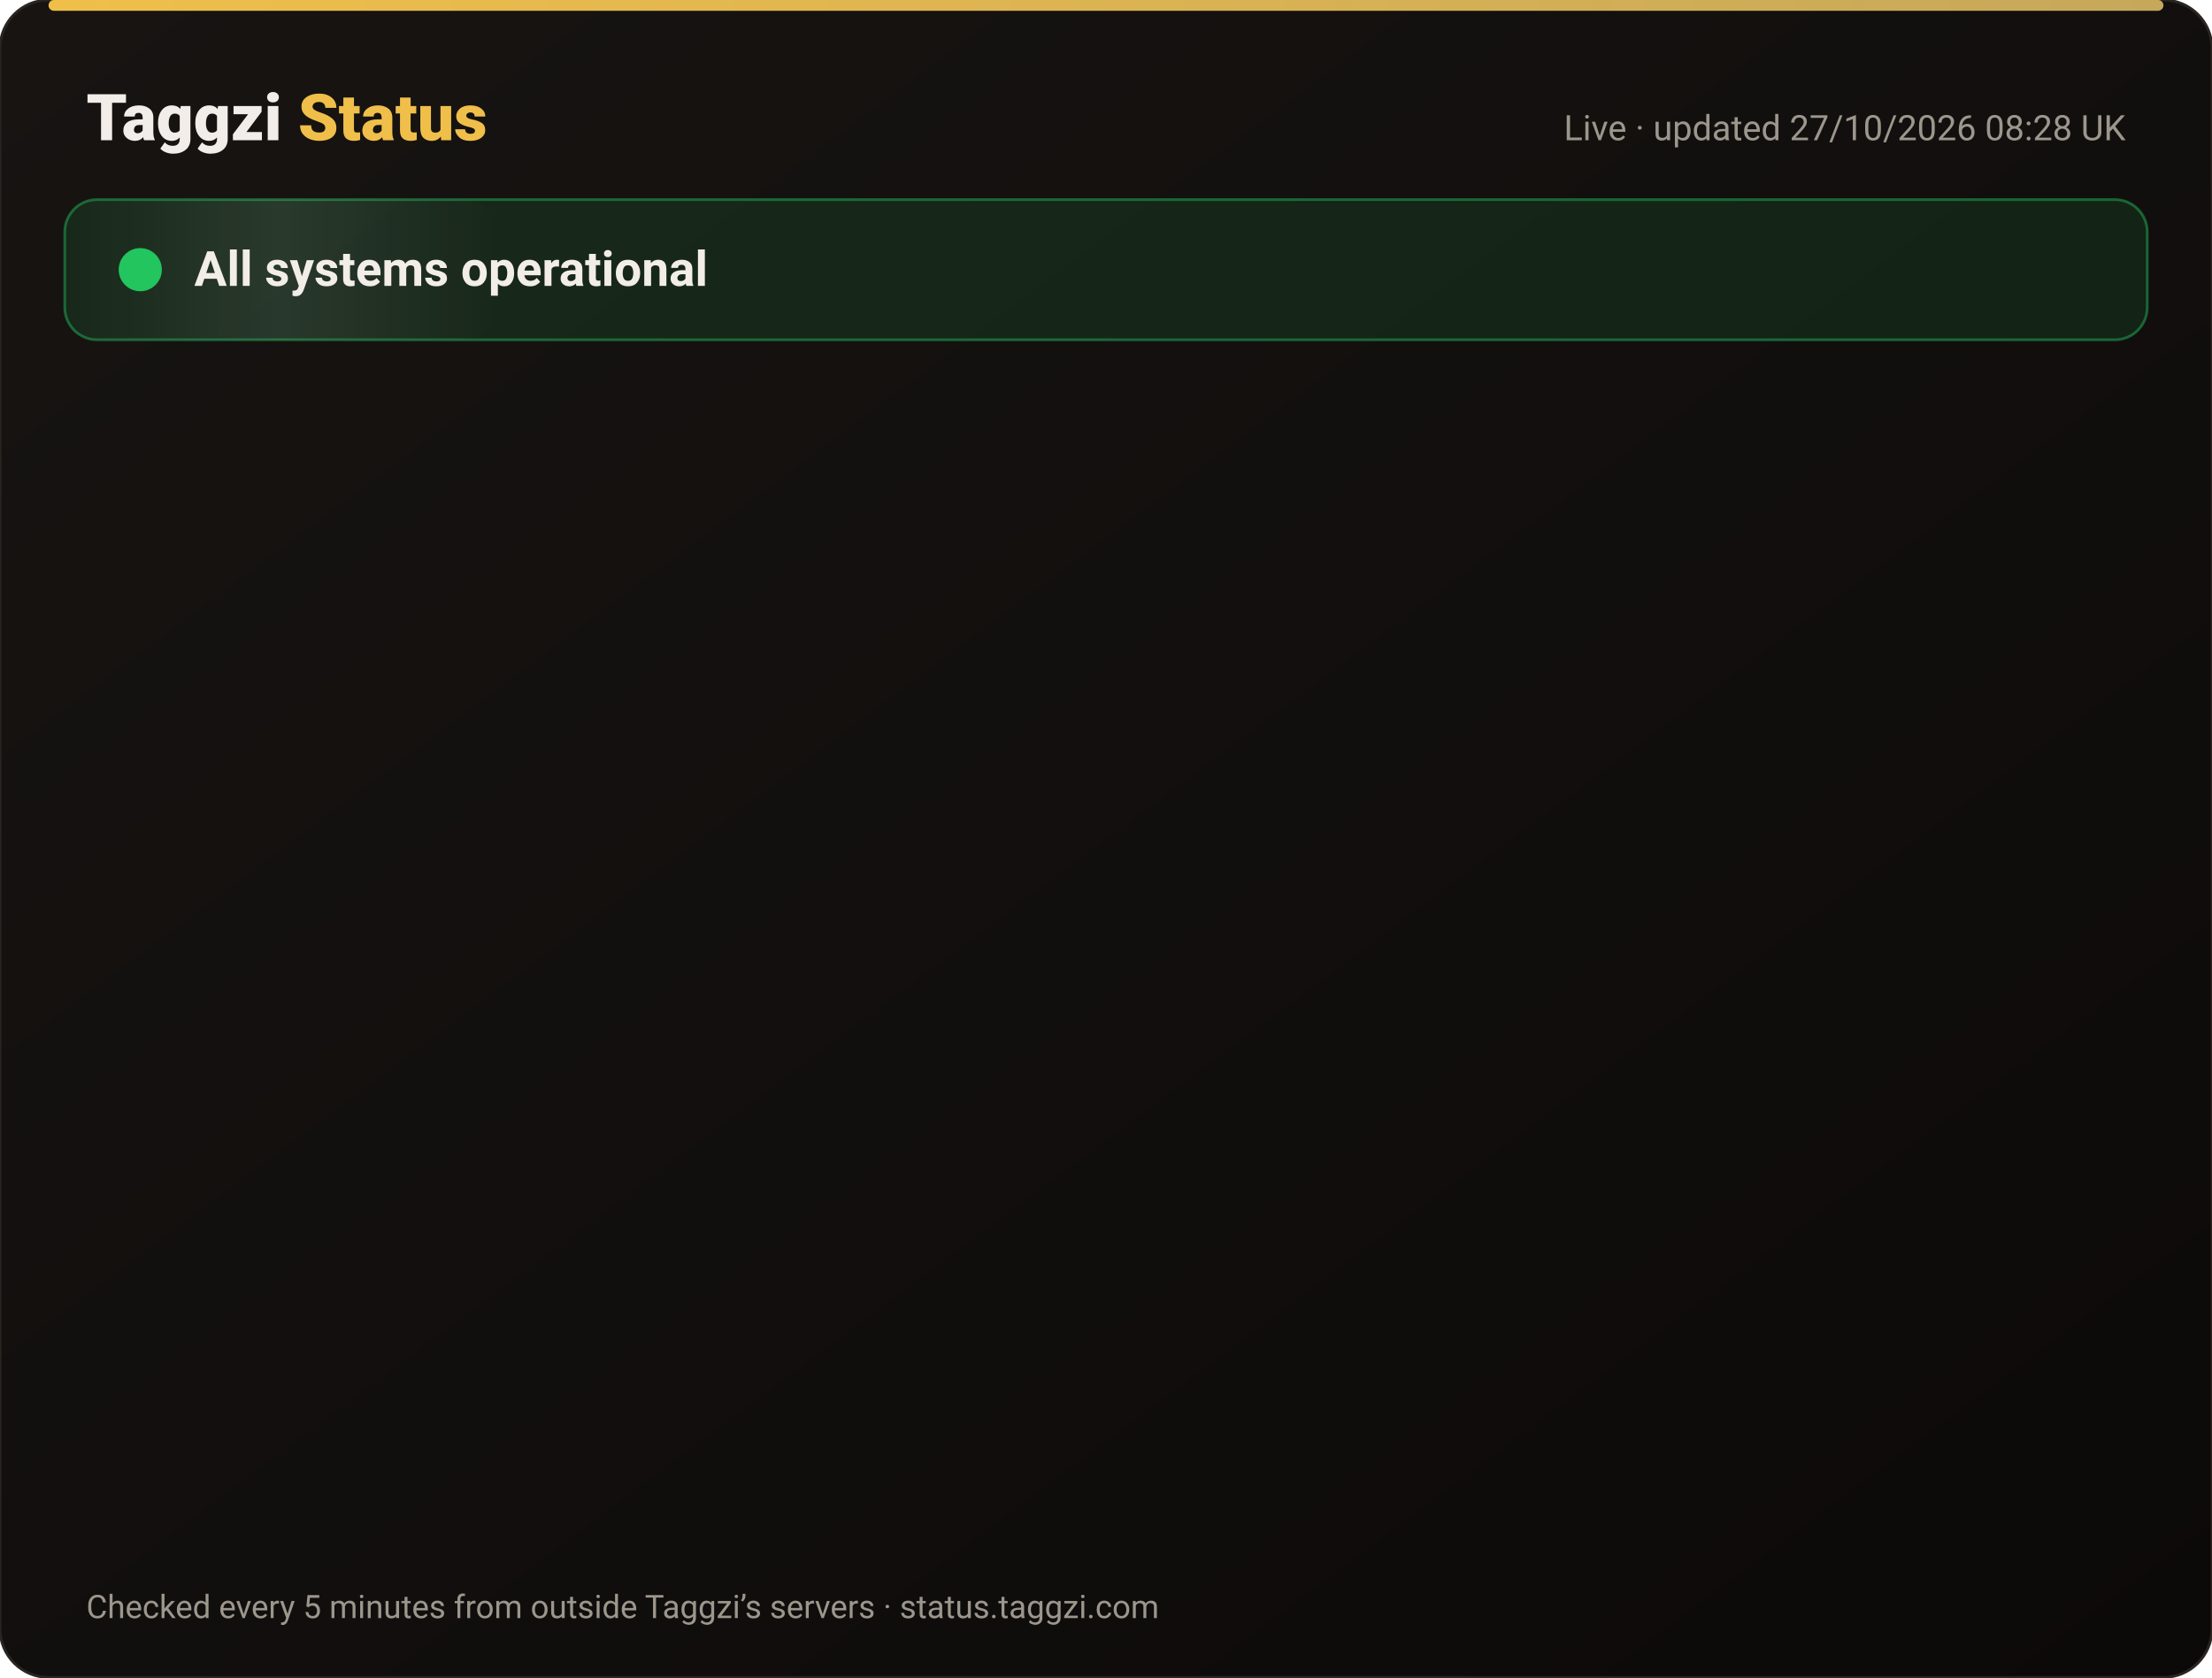
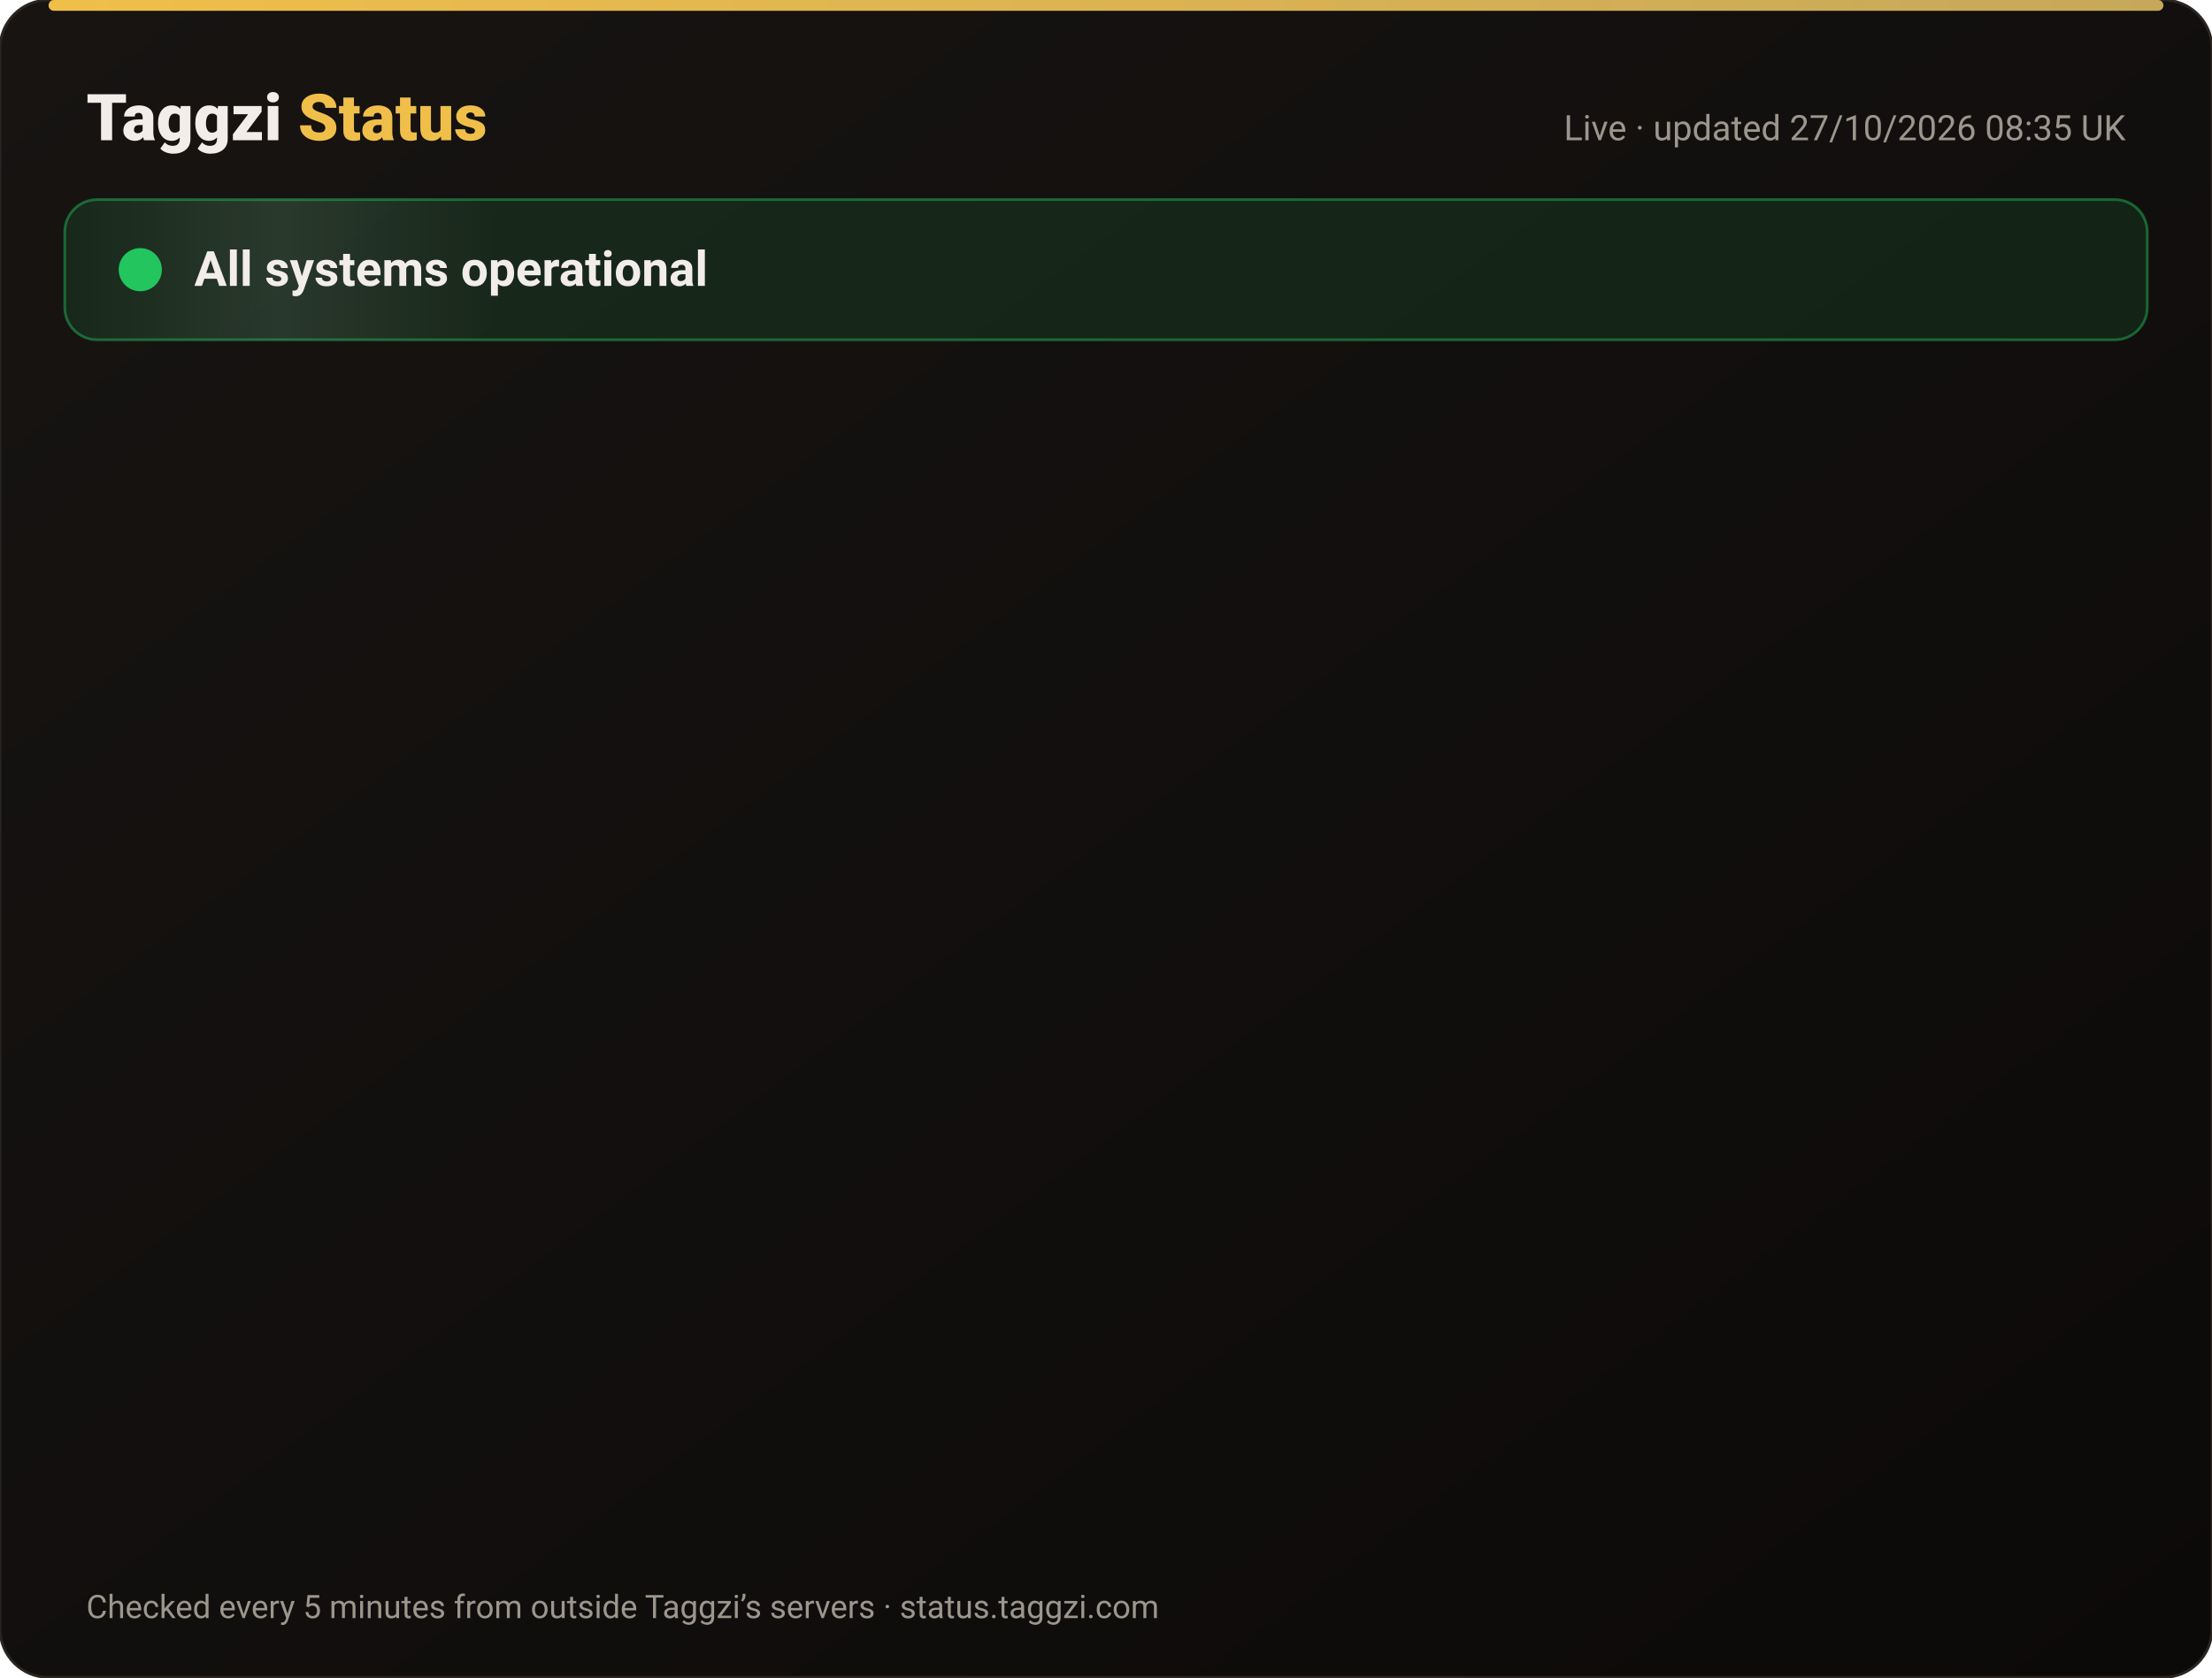
<svg xmlns="http://www.w3.org/2000/svg" width="820" height="622" viewBox="0 0 820 622" font-family="-apple-system,Segoe UI,Roboto,Helvetica,Arial,sans-serif">
  <defs>
    <linearGradient id="bg" x1="0" y1="0" x2="1" y2="1">
      <stop offset="0" stop-color="#171412" />
      <stop offset="1" stop-color="#0C0A09" />
    </linearGradient>
    <linearGradient id="gold" x1="0" x2="1">
      <stop offset="0" stop-color="#F0BF4A" />
      <stop offset="1" stop-color="#c6a85b" />
    </linearGradient>
    <linearGradient id="shine" x1="0" x2="1">
      <stop offset="0" stop-color="#fff" stop-opacity="0" />
      <stop offset=".5" stop-color="#fff" stop-opacity=".08" />
      <stop offset="1" stop-color="#fff" stop-opacity="0" />
    </linearGradient>
  </defs>
  <rect width="820" height="622" rx="18" fill="url(#bg)" stroke="#2a2521" />
  <rect x="18" y="0" width="784" height="4" rx="2" fill="url(#gold)" />
  <text x="32" y="52" font-size="24" font-weight="800" fill="#F2EDE8">Taggzi <tspan fill="#F0BF4A">Status</tspan>
  </text>
-   <text x="788" y="52" font-size="13" fill="#9C968C" text-anchor="end">Live · updated 27/10/2026 08:28 UK</text>
+   <text x="788" y="52" font-size="13" fill="#9C968C" text-anchor="end">Live · updated 27/10/2026 08:35 UK</text>
  <rect x="24" y="74" width="772" height="52" rx="12" fill="#22c55e" fill-opacity=".12" stroke="#22c55e" stroke-opacity=".45" />
  <rect x="24" y="74" width="160" height="52" rx="12" fill="url(#shine)">
    <animate attributeName="x" from="-160" to="820" dur="4s" repeatCount="indefinite" />
  </rect>
  <circle cx="52" cy="100" r="7" fill="#22c55e" />
  <circle cx="52" cy="100" r="7" fill="none" stroke="#22c55e" stroke-width="2">
    <animate attributeName="r" values="7;15;7" dur="2s" repeatCount="indefinite" />
    <animate attributeName="opacity" values=".9;0;.9" dur="2s" repeatCount="indefinite" />
  </circle>
  <text x="72" y="106" font-size="18" font-weight="700" fill="#F2EDE8">All systems operational</text>
  <g opacity="0">
    <animate attributeName="opacity" from="0" to="1" begin="0.00s" dur=".6s" fill="freeze" />
    <line x1="32" y1="188" x2="788" y2="188" stroke="#2a2521" />
    <circle cx="44" cy="166" r="6" fill="#22c55e">
      <animate attributeName="opacity" values="1;.45;1" dur="2.4s" begin="0.00s" repeatCount="indefinite" />
    </circle>
    <text x="62" y="171" font-size="15" font-weight="650" fill="#F2EDE8">Website</text>
    <text x="630" y="171" font-size="13" fill="#9C968C" text-anchor="end">99.98% uptime</text>
    <rect x="648" y="154" width="140" height="24" rx="12" fill="#22c55e" fill-opacity=".14" stroke="#22c55e" stroke-opacity=".5" />
    <text x="718" y="171" font-size="12" font-weight="700" fill="#22c55e" text-anchor="middle">Operational</text>
  </g>
  <g opacity="0">
    <animate attributeName="opacity" from="0" to="1" begin="0.15s" dur=".6s" fill="freeze" />
    <line x1="32" y1="234" x2="788" y2="234" stroke="#2a2521" />
    <circle cx="44" cy="212" r="6" fill="#22c55e">
      <animate attributeName="opacity" values="1;.45;1" dur="2.4s" begin="0.15s" repeatCount="indefinite" />
    </circle>
    <text x="62" y="217" font-size="15" font-weight="650" fill="#F2EDE8">Tag scans</text>
    <text x="630" y="217" font-size="13" fill="#9C968C" text-anchor="end">99.98% uptime</text>
    <rect x="648" y="200" width="140" height="24" rx="12" fill="#22c55e" fill-opacity=".14" stroke="#22c55e" stroke-opacity=".5" />
    <text x="718" y="217" font-size="12" font-weight="700" fill="#22c55e" text-anchor="middle">Operational</text>
  </g>
  <g opacity="0">
    <animate attributeName="opacity" from="0" to="1" begin="0.30s" dur=".6s" fill="freeze" />
    <line x1="32" y1="280" x2="788" y2="280" stroke="#2a2521" />
    <circle cx="44" cy="258" r="6" fill="#22c55e">
      <animate attributeName="opacity" values="1;.45;1" dur="2.4s" begin="0.30s" repeatCount="indefinite" />
    </circle>
    <text x="62" y="263" font-size="15" font-weight="650" fill="#F2EDE8">Manual tag lookup</text>
    <text x="630" y="263" font-size="13" fill="#9C968C" text-anchor="end">99.98% uptime</text>
    <rect x="648" y="246" width="140" height="24" rx="12" fill="#22c55e" fill-opacity=".14" stroke="#22c55e" stroke-opacity=".5" />
    <text x="718" y="263" font-size="12" font-weight="700" fill="#22c55e" text-anchor="middle">Operational</text>
  </g>
  <g opacity="0">
    <animate attributeName="opacity" from="0" to="1" begin="0.45s" dur=".6s" fill="freeze" />
    <line x1="32" y1="326" x2="788" y2="326" stroke="#2a2521" />
    <circle cx="44" cy="304" r="6" fill="#22c55e">
      <animate attributeName="opacity" values="1;.45;1" dur="2.4s" begin="0.45s" repeatCount="indefinite" />
    </circle>
    <text x="62" y="309" font-size="15" font-weight="650" fill="#F2EDE8">App &amp; login</text>
    <text x="630" y="309" font-size="13" fill="#9C968C" text-anchor="end">99.98% uptime</text>
    <rect x="648" y="292" width="140" height="24" rx="12" fill="#22c55e" fill-opacity=".14" stroke="#22c55e" stroke-opacity=".5" />
    <text x="718" y="309" font-size="12" font-weight="700" fill="#22c55e" text-anchor="middle">Operational</text>
  </g>
  <g opacity="0">
    <animate attributeName="opacity" from="0" to="1" begin="0.60s" dur=".6s" fill="freeze" />
    <line x1="32" y1="372" x2="788" y2="372" stroke="#2a2521" />
    <circle cx="44" cy="350" r="6" fill="#22c55e">
      <animate attributeName="opacity" values="1;.45;1" dur="2.4s" begin="0.60s" repeatCount="indefinite" />
    </circle>
    <text x="62" y="355" font-size="15" font-weight="650" fill="#F2EDE8">Community alerts</text>
    <text x="630" y="355" font-size="13" fill="#9C968C" text-anchor="end">99.98% uptime</text>
    <rect x="648" y="338" width="140" height="24" rx="12" fill="#22c55e" fill-opacity=".14" stroke="#22c55e" stroke-opacity=".5" />
    <text x="718" y="355" font-size="12" font-weight="700" fill="#22c55e" text-anchor="middle">Operational</text>
  </g>
  <g opacity="0">
    <animate attributeName="opacity" from="0" to="1" begin="0.75s" dur=".6s" fill="freeze" />
    <line x1="32" y1="418" x2="788" y2="418" stroke="#2a2521" />
    <circle cx="44" cy="396" r="6" fill="#22c55e">
      <animate attributeName="opacity" values="1;.45;1" dur="2.4s" begin="0.75s" repeatCount="indefinite" />
    </circle>
    <text x="62" y="401" font-size="15" font-weight="650" fill="#F2EDE8">Private calling</text>
    <text x="630" y="401" font-size="13" fill="#9C968C" text-anchor="end">99.98% uptime</text>
    <rect x="648" y="384" width="140" height="24" rx="12" fill="#22c55e" fill-opacity=".14" stroke="#22c55e" stroke-opacity=".5" />
    <text x="718" y="401" font-size="12" font-weight="700" fill="#22c55e" text-anchor="middle">Operational</text>
  </g>
  <g opacity="0">
    <animate attributeName="opacity" from="0" to="1" begin="0.90s" dur=".6s" fill="freeze" />
    <line x1="32" y1="464" x2="788" y2="464" stroke="#2a2521" />
    <circle cx="44" cy="442" r="6" fill="#22c55e">
      <animate attributeName="opacity" values="1;.45;1" dur="2.4s" begin="0.90s" repeatCount="indefinite" />
    </circle>
    <text x="62" y="447" font-size="15" font-weight="650" fill="#F2EDE8">Payments</text>
    <text x="630" y="447" font-size="13" fill="#9C968C" text-anchor="end">99.96% uptime</text>
    <rect x="648" y="430" width="140" height="24" rx="12" fill="#22c55e" fill-opacity=".14" stroke="#22c55e" stroke-opacity=".5" />
    <text x="718" y="447" font-size="12" font-weight="700" fill="#22c55e" text-anchor="middle">Operational</text>
  </g>
  <g opacity="0">
    <animate attributeName="opacity" from="0" to="1" begin="1.05s" dur=".6s" fill="freeze" />
    <line x1="32" y1="510" x2="788" y2="510" stroke="#2a2521" />
    <circle cx="44" cy="488" r="6" fill="#22c55e">
      <animate attributeName="opacity" values="1;.45;1" dur="2.4s" begin="1.05s" repeatCount="indefinite" />
    </circle>
    <text x="62" y="493" font-size="15" font-weight="650" fill="#F2EDE8">Email &amp; support</text>
    <text x="630" y="493" font-size="13" fill="#9C968C" text-anchor="end">99.98% uptime</text>
    <rect x="648" y="476" width="140" height="24" rx="12" fill="#22c55e" fill-opacity=".14" stroke="#22c55e" stroke-opacity=".5" />
    <text x="718" y="493" font-size="12" font-weight="700" fill="#22c55e" text-anchor="middle">Operational</text>
  </g>
  <g opacity="0">
    <animate attributeName="opacity" from="0" to="1" begin="1.20s" dur=".6s" fill="freeze" />
    <line x1="32" y1="556" x2="788" y2="556" stroke="#2a2521" />
    <circle cx="44" cy="534" r="6" fill="#22c55e">
      <animate attributeName="opacity" values="1;.45;1" dur="2.4s" begin="1.20s" repeatCount="indefinite" />
    </circle>
    <text x="62" y="539" font-size="15" font-weight="650" fill="#F2EDE8">Secure connection (SSL)</text>
    <text x="630" y="539" font-size="13" fill="#9C968C" text-anchor="end">100.00% uptime</text>
    <rect x="648" y="522" width="140" height="24" rx="12" fill="#22c55e" fill-opacity=".14" stroke="#22c55e" stroke-opacity=".5" />
    <text x="718" y="539" font-size="12" font-weight="700" fill="#22c55e" text-anchor="middle">Operational</text>
  </g>
  <text x="32" y="600" font-size="12" fill="#9C968C">Checked every 5 minutes from outside Taggzi’s servers · status.taggzi.com</text>
</svg>
